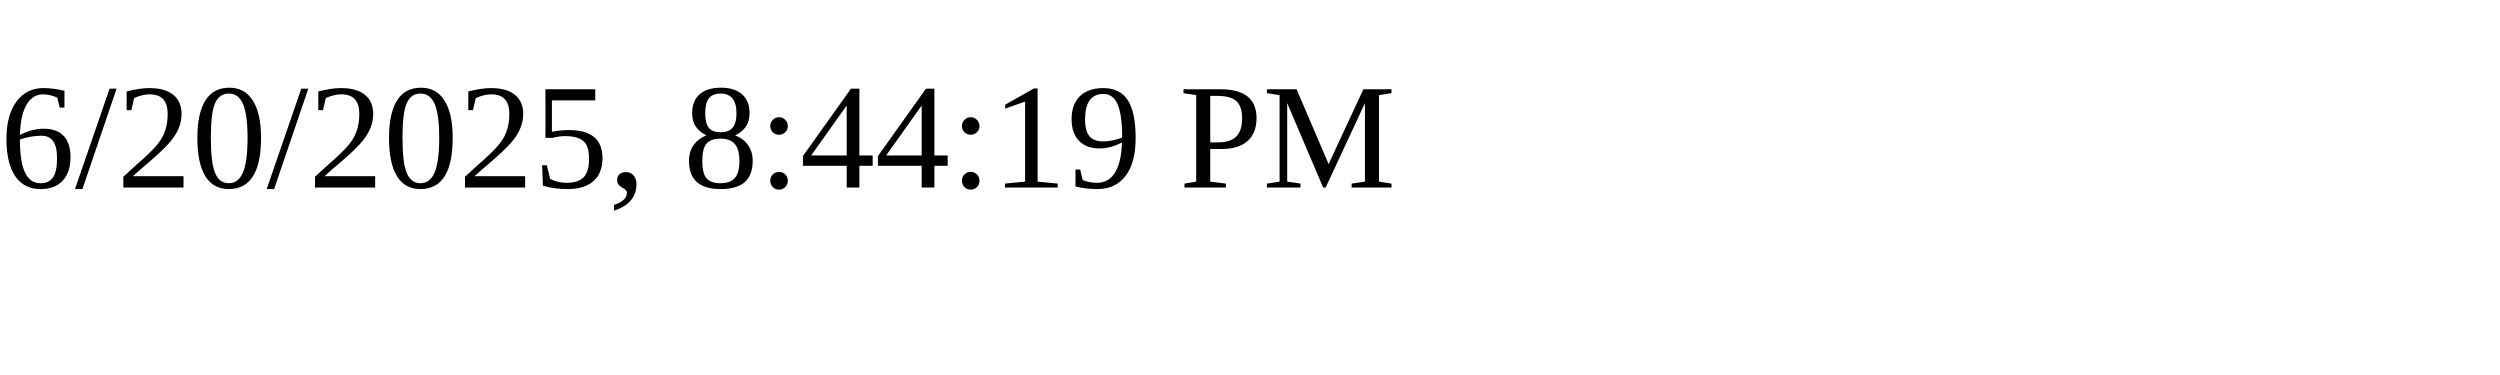
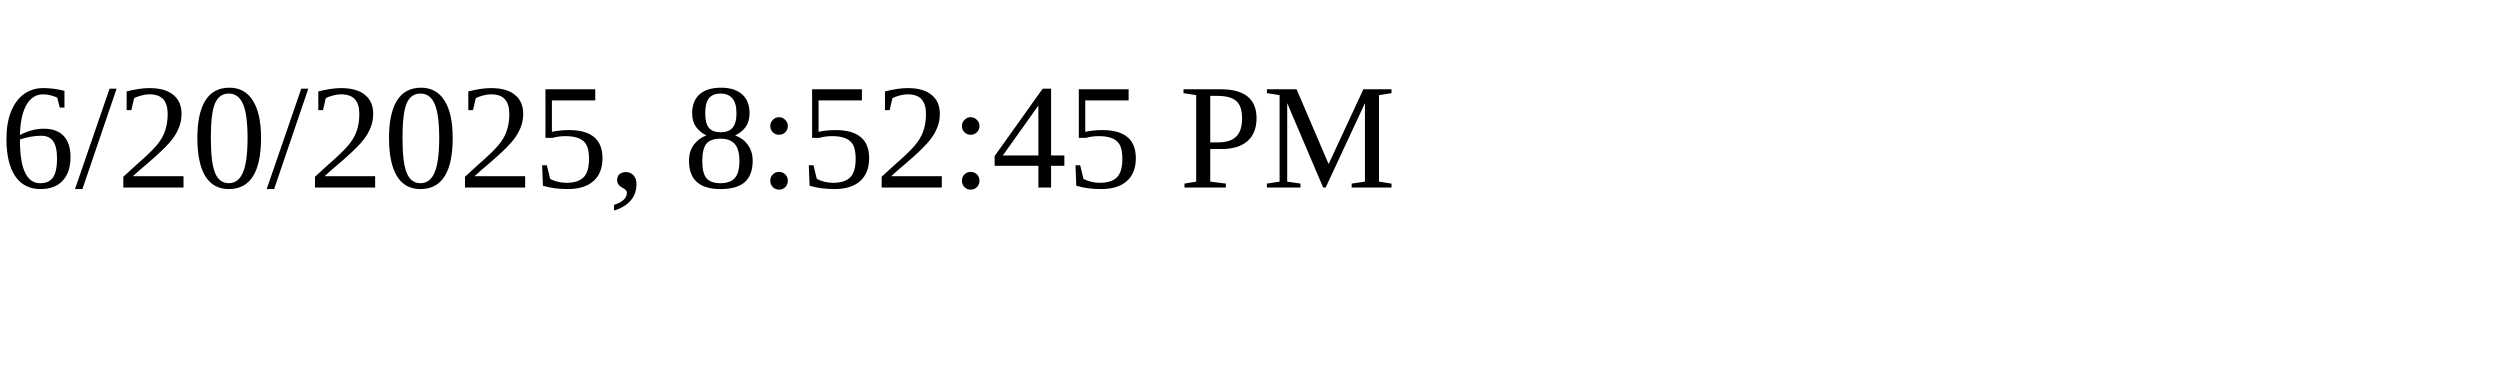
<svg xmlns="http://www.w3.org/2000/svg" height="30" width="200">
-   <text x="0" y="15">6/20/2025, 8:44:19 PM</text>
+   <text x="0" y="15">6/20/2025, 8:52:45 PM</text>
</svg>
